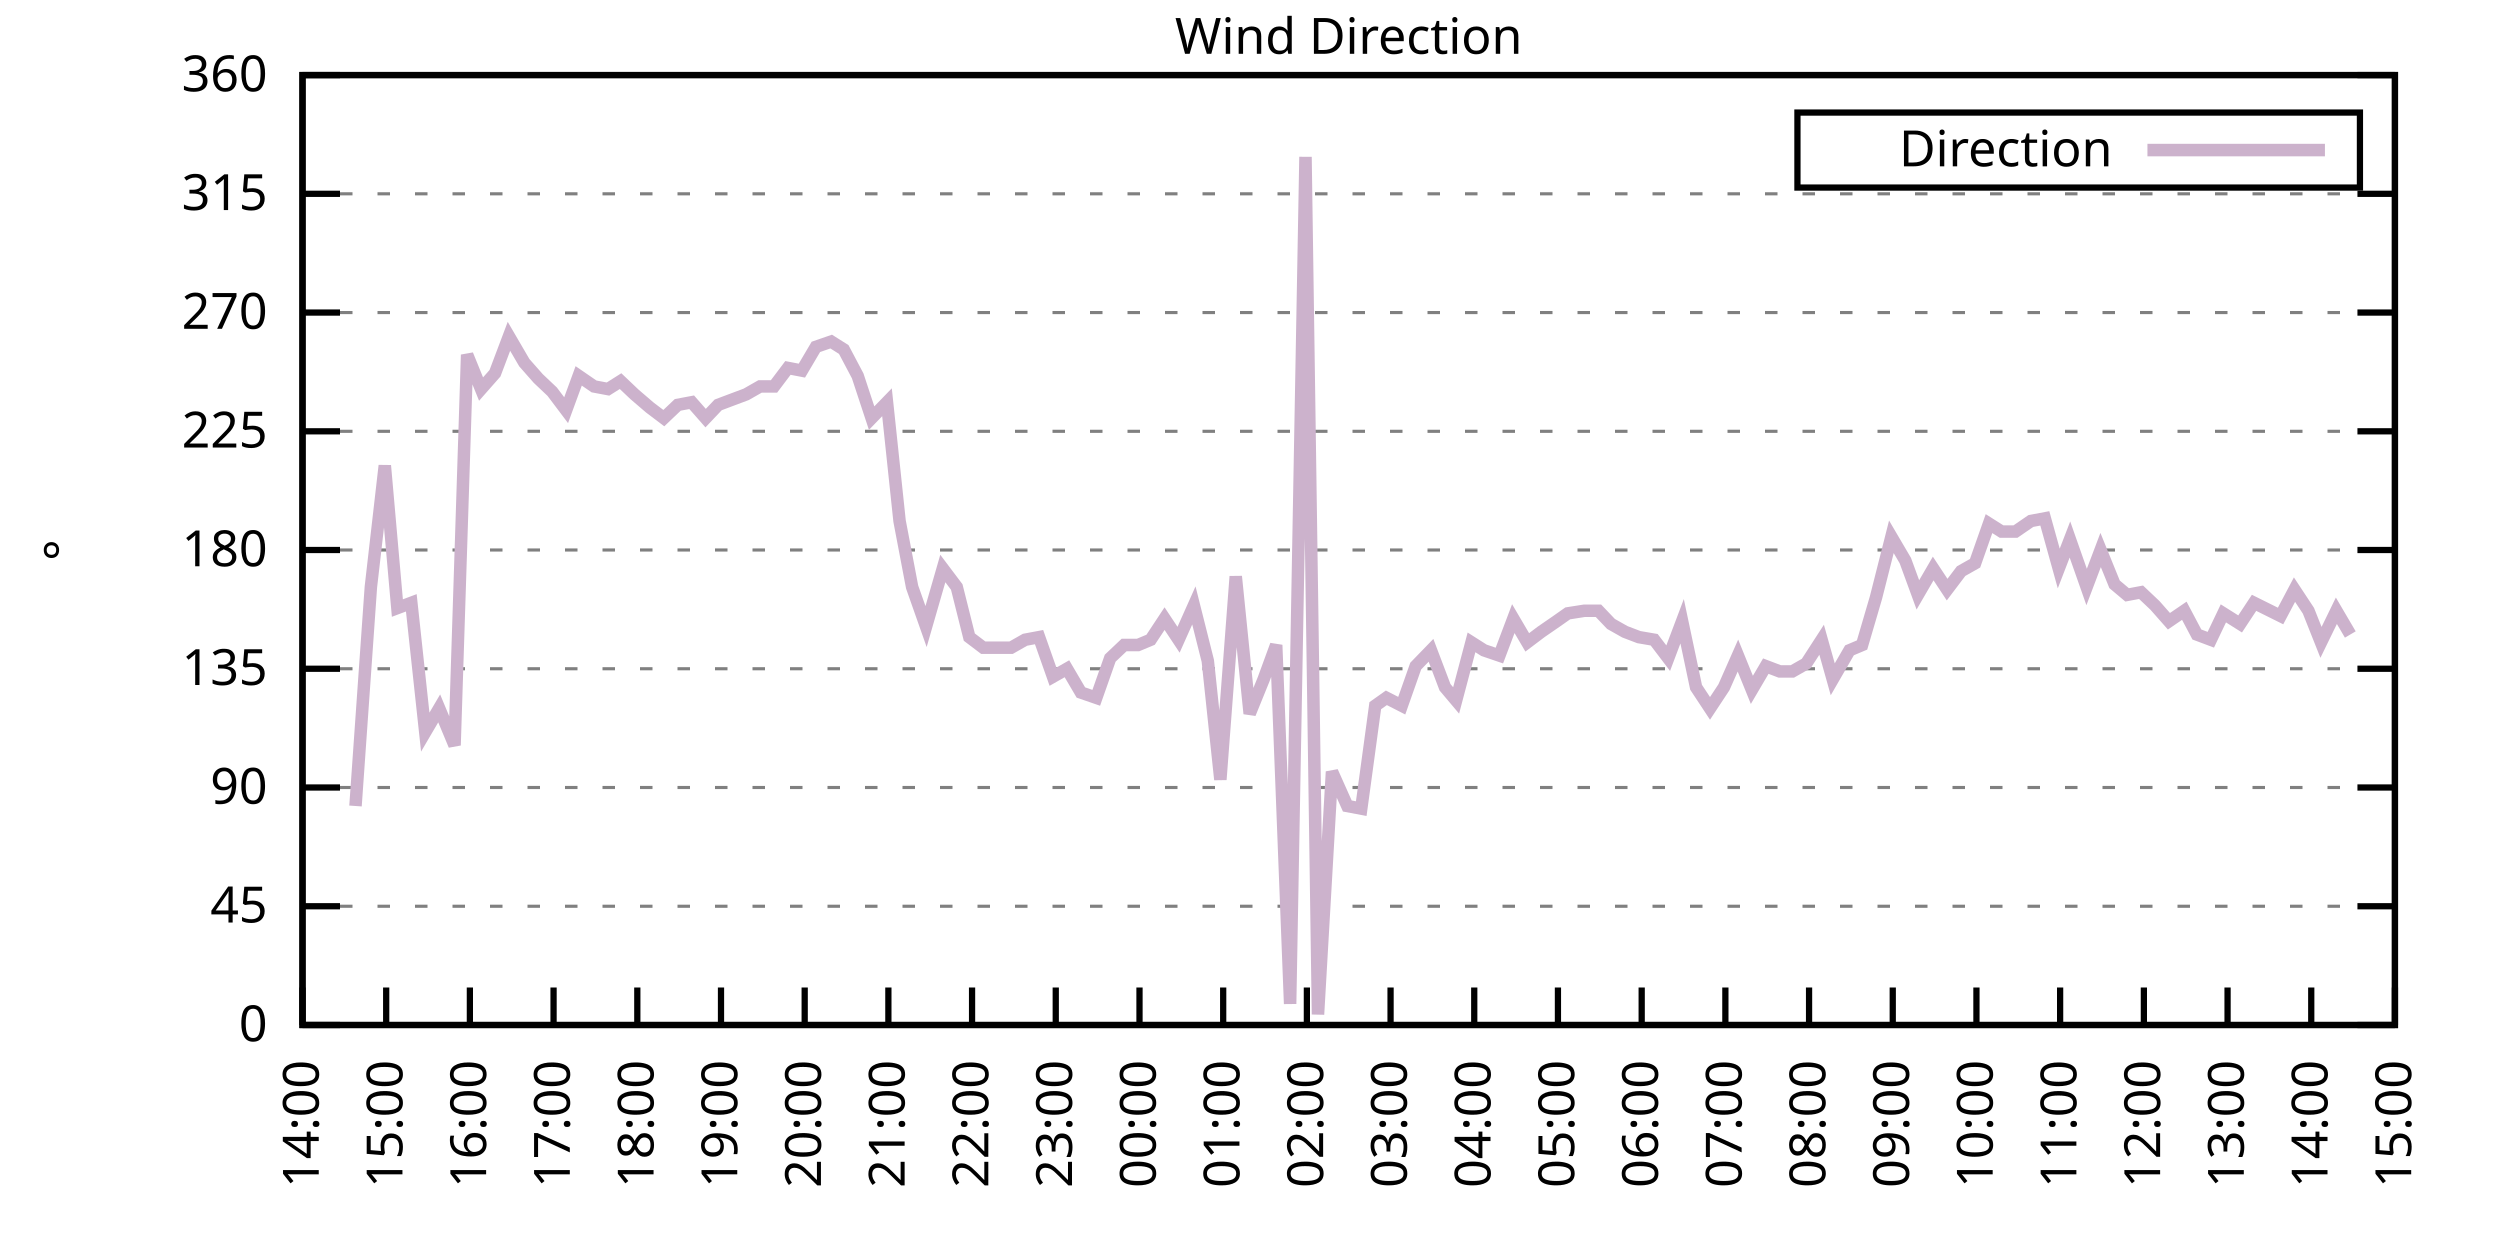
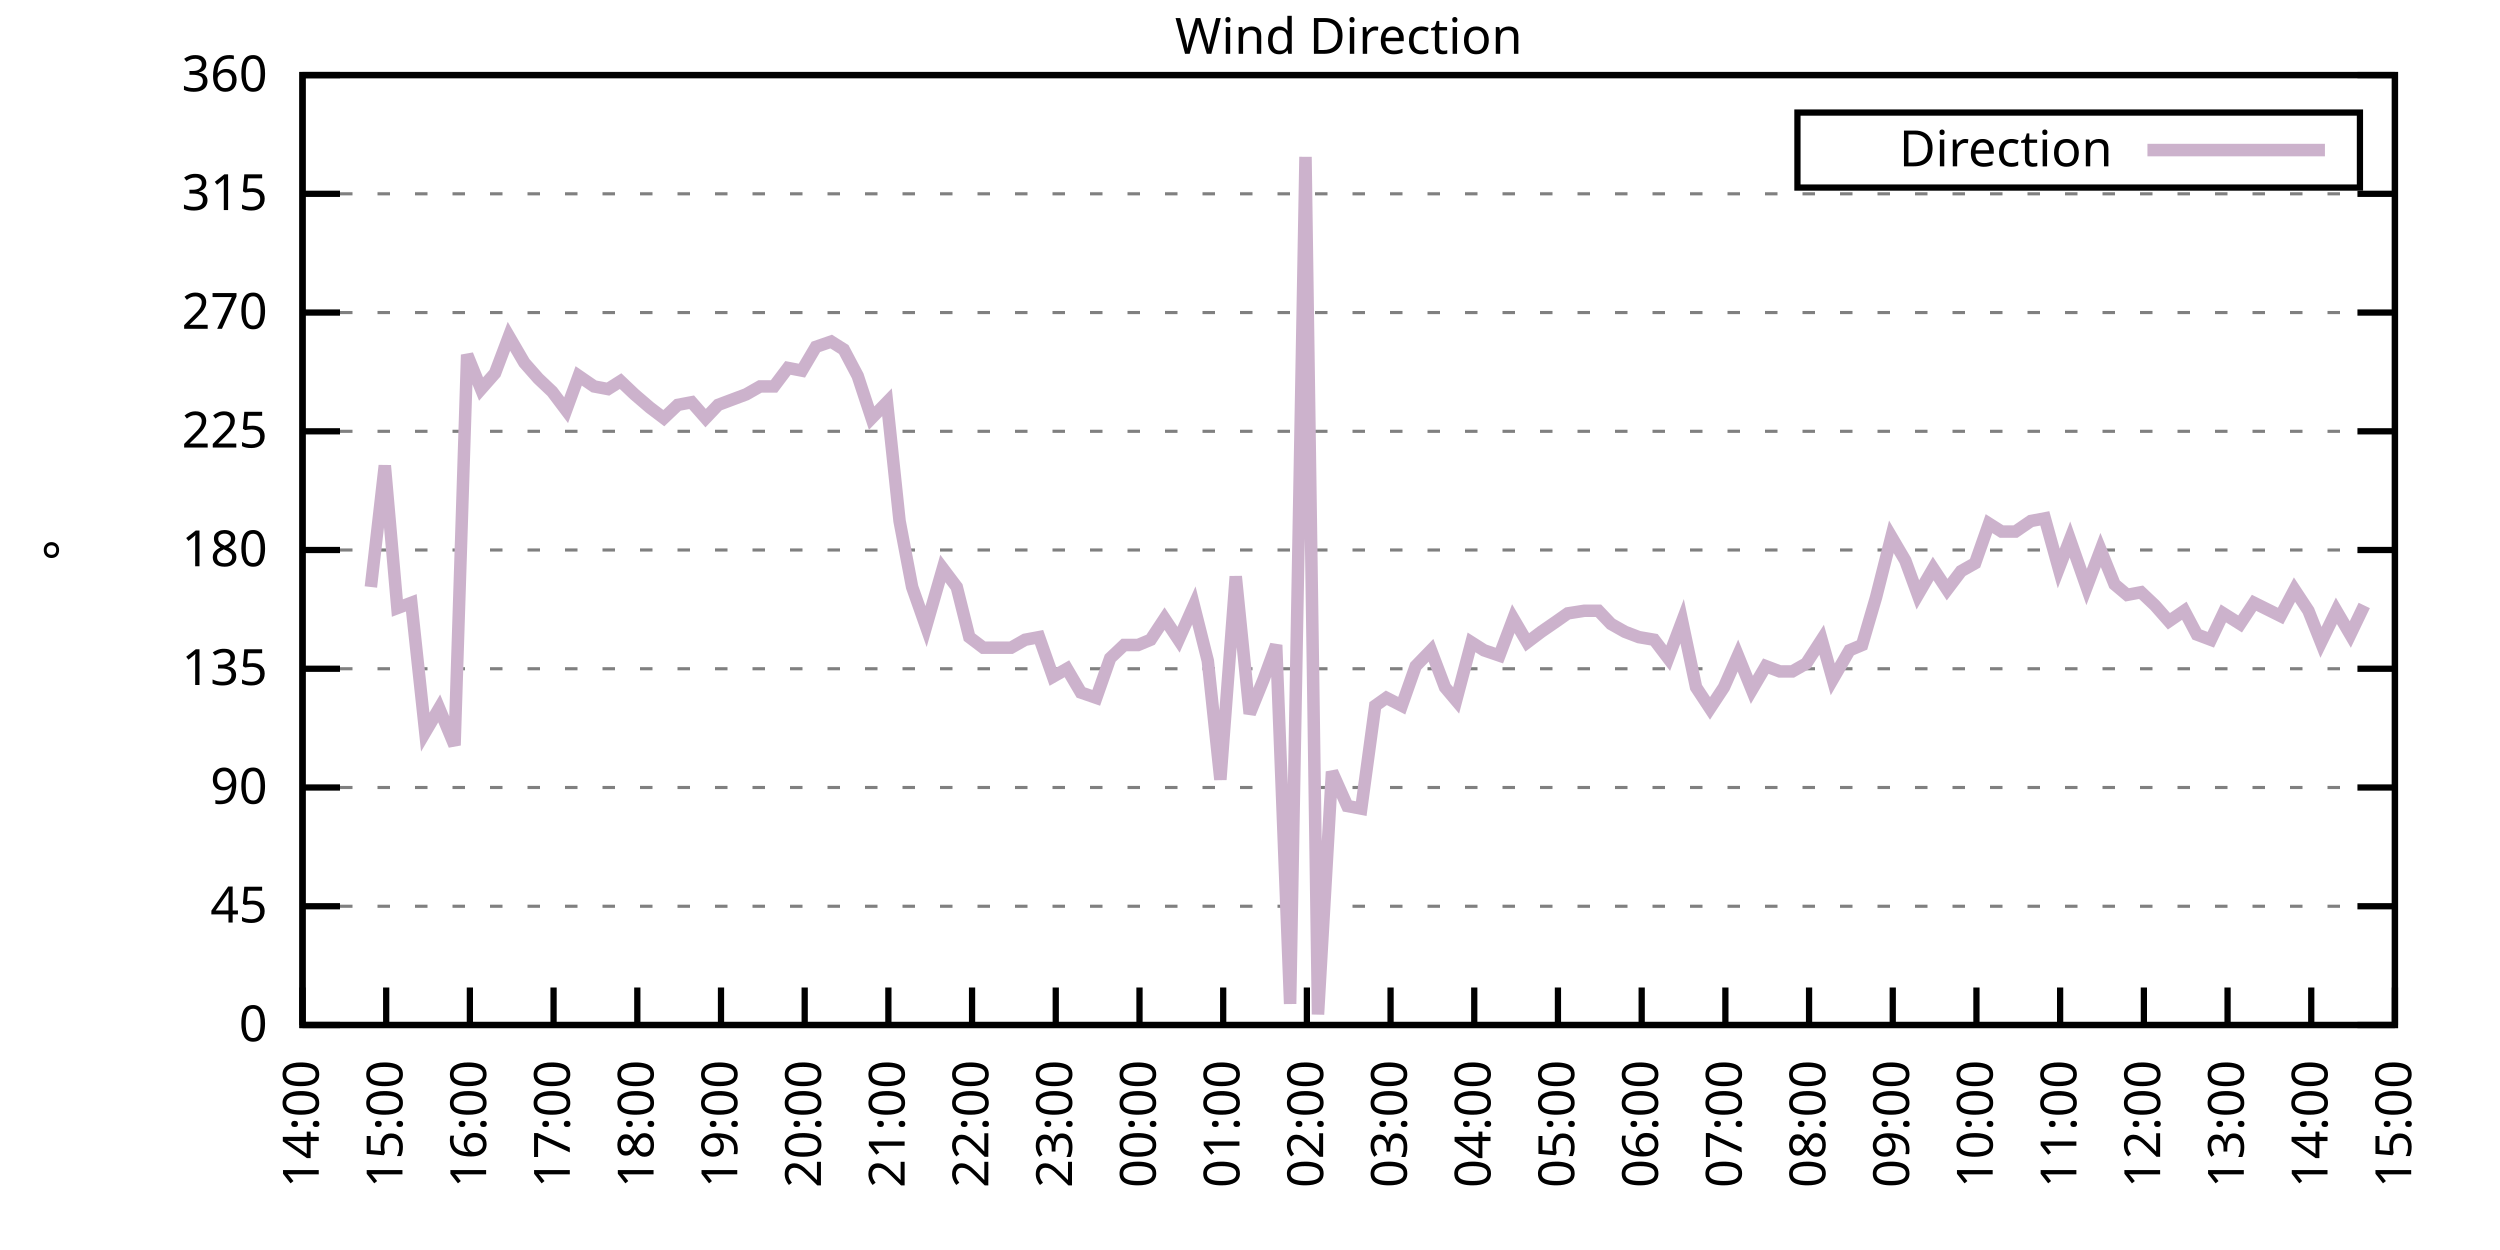
<svg xmlns="http://www.w3.org/2000/svg" xmlns:xlink="http://www.w3.org/1999/xlink" width="400" height="200" viewBox="0 0 400 200">
  <g id="gnuplot_canvas">
    <rect x="0" y="0" width="400" height="200" fill="none" />
    <defs>
      <circle id="gpDot" r="0.5" stroke-width="0.5" stroke="currentColor" />
      <path id="gpPt0" stroke-width="0.333" stroke="currentColor" d="M-1,0 h2 M0,-1 v2" />
      <path id="gpPt1" stroke-width="0.333" stroke="currentColor" d="M-1,-1 L1,1 M1,-1 L-1,1" />
      <path id="gpPt2" stroke-width="0.333" stroke="currentColor" d="M-1,0 L1,0 M0,-1 L0,1 M-1,-1 L1,1 M-1,1 L1,-1" />
      <rect id="gpPt3" stroke-width="0.333" stroke="currentColor" x="-1" y="-1" width="2" height="2" />
      <rect id="gpPt4" stroke-width="0.333" stroke="currentColor" fill="currentColor" x="-1" y="-1" width="2" height="2" />
      <circle id="gpPt5" stroke-width="0.333" stroke="currentColor" cx="0" cy="0" r="1" />
      <use xlink:href="#gpPt5" id="gpPt6" fill="currentColor" stroke="none" />
      <path id="gpPt7" stroke-width="0.333" stroke="currentColor" d="M0,-1.33 L-1.33,0.67 L1.33,0.67 z" />
      <use xlink:href="#gpPt7" id="gpPt8" fill="currentColor" stroke="none" />
      <use xlink:href="#gpPt7" id="gpPt9" stroke="currentColor" transform="rotate(180)" />
      <use xlink:href="#gpPt9" id="gpPt10" fill="currentColor" stroke="none" />
      <use xlink:href="#gpPt3" id="gpPt11" stroke="currentColor" transform="rotate(45)" />
      <use xlink:href="#gpPt11" id="gpPt12" fill="currentColor" stroke="none" />
      <path id="gpPt13" stroke-width="0.333" stroke="currentColor" d="M0,1.330 L1.265,0.411 L0.782,-1.067 L-0.782,-1.076 L-1.265,0.411 z" />
      <use xlink:href="#gpPt13" id="gpPt14" fill="currentColor" stroke="none" />
      <filter id="textbox" filterUnits="objectBoundingBox" x="0" y="0" height="1" width="1">
        <feFlood flood-color="white" flood-opacity="1" result="bgnd" />
        <feComposite in="SourceGraphic" in2="bgnd" operator="atop" />
      </filter>
      <filter id="greybox" filterUnits="objectBoundingBox" x="0" y="0" height="1" width="1">
        <feFlood flood-color="lightgrey" flood-opacity="1" result="grey" />
        <feComposite in="SourceGraphic" in2="grey" operator="atop" />
      </filter>
    </defs>
    <g fill="none" color="white" stroke="currentColor" stroke-width="1.00" stroke-linecap="butt" stroke-linejoin="miter">
</g>
    <g fill="none" color="black" stroke="currentColor" stroke-width="1.00" stroke-linecap="butt" stroke-linejoin="miter">
      <g stroke="none" shape-rendering="crispEdges">
        <polygon fill="rgb(255, 255, 255)" points="48.40,164.00 383.18,164.00 383.18,12.02 48.40,12.02 " />
      </g>
    </g>
    <g fill="none" color="black" stroke="currentColor" stroke-width="1.00" stroke-linecap="butt" stroke-linejoin="miter">
</g>
    <g fill="none" color="black" stroke="black" stroke-width="0.50" stroke-linecap="butt" stroke-linejoin="miter">
</g>
    <g fill="none" color="gray" stroke="currentColor" stroke-width="0.50" stroke-linecap="butt" stroke-linejoin="miter">
      <path stroke="gray" stroke-dasharray="2,4" class="gridline" d="M48.40,164.00 L383.19,164.00  " />
    </g>
    <g fill="none" color="gray" stroke="gray" stroke-width="1.00" stroke-linecap="butt" stroke-linejoin="miter">
</g>
    <g fill="none" color="black" stroke="currentColor" stroke-width="1.00" stroke-linecap="butt" stroke-linejoin="miter">
      <path stroke="black" d="M48.40,164.00 L54.40,164.00 M383.19,164.00 L377.19,164.00  " />
      <g transform="translate(42.80,166.60)" stroke="none" fill="black" font-family="Sans" font-size="8.00" text-anchor="end">
        <text>
          <tspan font-family="Sans"> 0</tspan>
        </text>
      </g>
    </g>
    <g fill="none" color="black" stroke="currentColor" stroke-width="1.00" stroke-linecap="butt" stroke-linejoin="miter">
</g>
    <g fill="none" color="black" stroke="black" stroke-width="0.50" stroke-linecap="butt" stroke-linejoin="miter">
</g>
    <g fill="none" color="gray" stroke="currentColor" stroke-width="0.50" stroke-linecap="butt" stroke-linejoin="miter">
      <path stroke="gray" stroke-dasharray="2,4" class="gridline" d="M48.40,145.00 L383.19,145.00  " />
    </g>
    <g fill="none" color="gray" stroke="gray" stroke-width="1.00" stroke-linecap="butt" stroke-linejoin="miter">
</g>
    <g fill="none" color="black" stroke="currentColor" stroke-width="1.00" stroke-linecap="butt" stroke-linejoin="miter">
      <path stroke="black" d="M48.40,145.00 L54.40,145.00 M383.19,145.00 L377.19,145.00  " />
      <g transform="translate(42.80,147.60)" stroke="none" fill="black" font-family="Sans" font-size="8.00" text-anchor="end">
        <text>
          <tspan font-family="Sans"> 45</tspan>
        </text>
      </g>
    </g>
    <g fill="none" color="black" stroke="currentColor" stroke-width="1.00" stroke-linecap="butt" stroke-linejoin="miter">
</g>
    <g fill="none" color="black" stroke="black" stroke-width="0.50" stroke-linecap="butt" stroke-linejoin="miter">
</g>
    <g fill="none" color="gray" stroke="currentColor" stroke-width="0.50" stroke-linecap="butt" stroke-linejoin="miter">
      <path stroke="gray" stroke-dasharray="2,4" class="gridline" d="M48.40,126.00 L383.19,126.00  " />
    </g>
    <g fill="none" color="gray" stroke="gray" stroke-width="1.00" stroke-linecap="butt" stroke-linejoin="miter">
</g>
    <g fill="none" color="black" stroke="currentColor" stroke-width="1.00" stroke-linecap="butt" stroke-linejoin="miter">
      <path stroke="black" d="M48.40,126.00 L54.40,126.00 M383.19,126.00 L377.19,126.00  " />
      <g transform="translate(42.80,128.60)" stroke="none" fill="black" font-family="Sans" font-size="8.00" text-anchor="end">
        <text>
          <tspan font-family="Sans"> 90</tspan>
        </text>
      </g>
    </g>
    <g fill="none" color="black" stroke="currentColor" stroke-width="1.00" stroke-linecap="butt" stroke-linejoin="miter">
</g>
    <g fill="none" color="black" stroke="black" stroke-width="0.50" stroke-linecap="butt" stroke-linejoin="miter">
</g>
    <g fill="none" color="gray" stroke="currentColor" stroke-width="0.50" stroke-linecap="butt" stroke-linejoin="miter">
      <path stroke="gray" stroke-dasharray="2,4" class="gridline" d="M48.40,107.00 L383.19,107.00  " />
    </g>
    <g fill="none" color="gray" stroke="gray" stroke-width="1.00" stroke-linecap="butt" stroke-linejoin="miter">
</g>
    <g fill="none" color="black" stroke="currentColor" stroke-width="1.00" stroke-linecap="butt" stroke-linejoin="miter">
      <path stroke="black" d="M48.40,107.00 L54.40,107.00 M383.19,107.00 L377.19,107.00  " />
      <g transform="translate(42.80,109.60)" stroke="none" fill="black" font-family="Sans" font-size="8.00" text-anchor="end">
        <text>
          <tspan font-family="Sans"> 135</tspan>
        </text>
      </g>
    </g>
    <g fill="none" color="black" stroke="currentColor" stroke-width="1.00" stroke-linecap="butt" stroke-linejoin="miter">
</g>
    <g fill="none" color="black" stroke="black" stroke-width="0.50" stroke-linecap="butt" stroke-linejoin="miter">
</g>
    <g fill="none" color="gray" stroke="currentColor" stroke-width="0.50" stroke-linecap="butt" stroke-linejoin="miter">
      <path stroke="gray" stroke-dasharray="2,4" class="gridline" d="M48.40,88.00 L383.19,88.00  " />
    </g>
    <g fill="none" color="gray" stroke="gray" stroke-width="1.00" stroke-linecap="butt" stroke-linejoin="miter">
</g>
    <g fill="none" color="black" stroke="currentColor" stroke-width="1.00" stroke-linecap="butt" stroke-linejoin="miter">
      <path stroke="black" d="M48.40,88.00 L54.40,88.00 M383.19,88.00 L377.19,88.00  " />
      <g transform="translate(42.80,90.60)" stroke="none" fill="black" font-family="Sans" font-size="8.00" text-anchor="end">
        <text>
          <tspan font-family="Sans"> 180</tspan>
        </text>
      </g>
    </g>
    <g fill="none" color="black" stroke="currentColor" stroke-width="1.00" stroke-linecap="butt" stroke-linejoin="miter">
</g>
    <g fill="none" color="black" stroke="black" stroke-width="0.50" stroke-linecap="butt" stroke-linejoin="miter">
</g>
    <g fill="none" color="gray" stroke="currentColor" stroke-width="0.50" stroke-linecap="butt" stroke-linejoin="miter">
      <path stroke="gray" stroke-dasharray="2,4" class="gridline" d="M48.40,69.01 L383.19,69.01  " />
    </g>
    <g fill="none" color="gray" stroke="gray" stroke-width="1.00" stroke-linecap="butt" stroke-linejoin="miter">
</g>
    <g fill="none" color="black" stroke="currentColor" stroke-width="1.00" stroke-linecap="butt" stroke-linejoin="miter">
      <path stroke="black" d="M48.40,69.01 L54.40,69.01 M383.19,69.01 L377.19,69.01  " />
      <g transform="translate(42.80,71.61)" stroke="none" fill="black" font-family="Sans" font-size="8.00" text-anchor="end">
        <text>
          <tspan font-family="Sans"> 225</tspan>
        </text>
      </g>
    </g>
    <g fill="none" color="black" stroke="currentColor" stroke-width="1.00" stroke-linecap="butt" stroke-linejoin="miter">
</g>
    <g fill="none" color="black" stroke="black" stroke-width="0.50" stroke-linecap="butt" stroke-linejoin="miter">
</g>
    <g fill="none" color="gray" stroke="currentColor" stroke-width="0.50" stroke-linecap="butt" stroke-linejoin="miter">
      <path stroke="gray" stroke-dasharray="2,4" class="gridline" d="M48.40,50.01 L383.19,50.01  " />
    </g>
    <g fill="none" color="gray" stroke="gray" stroke-width="1.00" stroke-linecap="butt" stroke-linejoin="miter">
</g>
    <g fill="none" color="black" stroke="currentColor" stroke-width="1.00" stroke-linecap="butt" stroke-linejoin="miter">
      <path stroke="black" d="M48.40,50.01 L54.40,50.01 M383.19,50.01 L377.19,50.01  " />
      <g transform="translate(42.80,52.61)" stroke="none" fill="black" font-family="Sans" font-size="8.00" text-anchor="end">
        <text>
          <tspan font-family="Sans"> 270</tspan>
        </text>
      </g>
    </g>
    <g fill="none" color="black" stroke="currentColor" stroke-width="1.00" stroke-linecap="butt" stroke-linejoin="miter">
</g>
    <g fill="none" color="black" stroke="black" stroke-width="0.50" stroke-linecap="butt" stroke-linejoin="miter">
</g>
    <g fill="none" color="gray" stroke="currentColor" stroke-width="0.50" stroke-linecap="butt" stroke-linejoin="miter">
      <path stroke="gray" stroke-dasharray="2,4" class="gridline" d="M48.40,31.01 L383.19,31.01  " />
    </g>
    <g fill="none" color="gray" stroke="gray" stroke-width="1.00" stroke-linecap="butt" stroke-linejoin="miter">
</g>
    <g fill="none" color="black" stroke="currentColor" stroke-width="1.00" stroke-linecap="butt" stroke-linejoin="miter">
      <path stroke="black" d="M48.40,31.01 L54.40,31.01 M383.19,31.01 L377.19,31.01  " />
      <g transform="translate(42.80,33.61)" stroke="none" fill="black" font-family="Sans" font-size="8.00" text-anchor="end">
        <text>
          <tspan font-family="Sans"> 315</tspan>
        </text>
      </g>
    </g>
    <g fill="none" color="black" stroke="currentColor" stroke-width="1.00" stroke-linecap="butt" stroke-linejoin="miter">
</g>
    <g fill="none" color="black" stroke="black" stroke-width="0.50" stroke-linecap="butt" stroke-linejoin="miter">
</g>
    <g fill="none" color="gray" stroke="currentColor" stroke-width="0.50" stroke-linecap="butt" stroke-linejoin="miter">
      <path stroke="gray" stroke-dasharray="2,4" class="gridline" d="M48.40,12.01 L383.19,12.01  " />
    </g>
    <g fill="none" color="gray" stroke="gray" stroke-width="1.00" stroke-linecap="butt" stroke-linejoin="miter">
</g>
    <g fill="none" color="black" stroke="currentColor" stroke-width="1.00" stroke-linecap="butt" stroke-linejoin="miter">
      <path stroke="black" d="M48.40,12.01 L54.40,12.01 M383.19,12.01 L377.19,12.01  " />
      <g transform="translate(42.80,14.61)" stroke="none" fill="black" font-family="Sans" font-size="8.00" text-anchor="end">
        <text>
          <tspan font-family="Sans"> 360</tspan>
        </text>
      </g>
    </g>
    <g fill="none" color="black" stroke="currentColor" stroke-width="1.00" stroke-linecap="butt" stroke-linejoin="miter">
      <path stroke="black" d="M48.40,164.00 L48.40,158.00  " />
      <g transform="translate(51.00,169.60) rotate(270.00)" stroke="none" fill="black" font-family="Sans" font-size="8.00" text-anchor="end">
        <text>
          <tspan font-family="Sans">14:00</tspan>
        </text>
      </g>
    </g>
    <g fill="none" color="black" stroke="currentColor" stroke-width="1.00" stroke-linecap="butt" stroke-linejoin="miter">
      <path stroke="black" d="M61.79,164.00 L61.79,158.00  " />
      <g transform="translate(64.39,169.60) rotate(270.00)" stroke="none" fill="black" font-family="Sans" font-size="8.00" text-anchor="end">
        <text>
          <tspan font-family="Sans">15:00</tspan>
        </text>
      </g>
    </g>
    <g fill="none" color="black" stroke="currentColor" stroke-width="1.00" stroke-linecap="butt" stroke-linejoin="miter">
      <path stroke="black" d="M75.18,164.00 L75.18,158.00  " />
      <g transform="translate(77.78,169.60) rotate(270.00)" stroke="none" fill="black" font-family="Sans" font-size="8.00" text-anchor="end">
        <text>
          <tspan font-family="Sans">16:00</tspan>
        </text>
      </g>
    </g>
    <g fill="none" color="black" stroke="currentColor" stroke-width="1.00" stroke-linecap="butt" stroke-linejoin="miter">
      <path stroke="black" d="M88.57,164.00 L88.57,158.00  " />
      <g transform="translate(91.17,169.60) rotate(270.00)" stroke="none" fill="black" font-family="Sans" font-size="8.00" text-anchor="end">
        <text>
          <tspan font-family="Sans">17:00</tspan>
        </text>
      </g>
    </g>
    <g fill="none" color="black" stroke="currentColor" stroke-width="1.00" stroke-linecap="butt" stroke-linejoin="miter">
      <path stroke="black" d="M101.97,164.00 L101.97,158.00  " />
      <g transform="translate(104.57,169.60) rotate(270.00)" stroke="none" fill="black" font-family="Sans" font-size="8.00" text-anchor="end">
        <text>
          <tspan font-family="Sans">18:00</tspan>
        </text>
      </g>
    </g>
    <g fill="none" color="black" stroke="currentColor" stroke-width="1.00" stroke-linecap="butt" stroke-linejoin="miter">
      <path stroke="black" d="M115.36,164.00 L115.36,158.00  " />
      <g transform="translate(117.96,169.60) rotate(270.00)" stroke="none" fill="black" font-family="Sans" font-size="8.00" text-anchor="end">
        <text>
          <tspan font-family="Sans">19:00</tspan>
        </text>
      </g>
    </g>
    <g fill="none" color="black" stroke="currentColor" stroke-width="1.00" stroke-linecap="butt" stroke-linejoin="miter">
      <path stroke="black" d="M128.75,164.00 L128.75,158.00  " />
      <g transform="translate(131.35,169.60) rotate(270.00)" stroke="none" fill="black" font-family="Sans" font-size="8.00" text-anchor="end">
        <text>
          <tspan font-family="Sans">20:00</tspan>
        </text>
      </g>
    </g>
    <g fill="none" color="black" stroke="currentColor" stroke-width="1.00" stroke-linecap="butt" stroke-linejoin="miter">
      <path stroke="black" d="M142.14,164.00 L142.14,158.00  " />
      <g transform="translate(144.74,169.60) rotate(270.00)" stroke="none" fill="black" font-family="Sans" font-size="8.00" text-anchor="end">
        <text>
          <tspan font-family="Sans">21:00</tspan>
        </text>
      </g>
    </g>
    <g fill="none" color="black" stroke="currentColor" stroke-width="1.00" stroke-linecap="butt" stroke-linejoin="miter">
      <path stroke="black" d="M155.53,164.00 L155.53,158.00  " />
      <g transform="translate(158.13,169.60) rotate(270.00)" stroke="none" fill="black" font-family="Sans" font-size="8.00" text-anchor="end">
        <text>
          <tspan font-family="Sans">22:00</tspan>
        </text>
      </g>
    </g>
    <g fill="none" color="black" stroke="currentColor" stroke-width="1.00" stroke-linecap="butt" stroke-linejoin="miter">
      <path stroke="black" d="M168.92,164.00 L168.92,158.00  " />
      <g transform="translate(171.52,169.60) rotate(270.00)" stroke="none" fill="black" font-family="Sans" font-size="8.00" text-anchor="end">
        <text>
          <tspan font-family="Sans">23:00</tspan>
        </text>
      </g>
    </g>
    <g fill="none" color="black" stroke="currentColor" stroke-width="1.00" stroke-linecap="butt" stroke-linejoin="miter">
      <path stroke="black" d="M182.32,164.00 L182.32,158.00  " />
      <g transform="translate(184.92,169.60) rotate(270.00)" stroke="none" fill="black" font-family="Sans" font-size="8.00" text-anchor="end">
        <text>
          <tspan font-family="Sans">00:00</tspan>
        </text>
      </g>
    </g>
    <g fill="none" color="black" stroke="currentColor" stroke-width="1.00" stroke-linecap="butt" stroke-linejoin="miter">
      <path stroke="black" d="M195.71,164.00 L195.71,158.00  " />
      <g transform="translate(198.31,169.60) rotate(270.00)" stroke="none" fill="black" font-family="Sans" font-size="8.00" text-anchor="end">
        <text>
          <tspan font-family="Sans">01:00</tspan>
        </text>
      </g>
    </g>
    <g fill="none" color="black" stroke="currentColor" stroke-width="1.00" stroke-linecap="butt" stroke-linejoin="miter">
      <path stroke="black" d="M209.10,164.00 L209.10,158.00  " />
      <g transform="translate(211.70,169.60) rotate(270.00)" stroke="none" fill="black" font-family="Sans" font-size="8.00" text-anchor="end">
        <text>
          <tspan font-family="Sans">02:00</tspan>
        </text>
      </g>
    </g>
    <g fill="none" color="black" stroke="currentColor" stroke-width="1.00" stroke-linecap="butt" stroke-linejoin="miter">
      <path stroke="black" d="M222.49,164.00 L222.49,158.00  " />
      <g transform="translate(225.09,169.60) rotate(270.00)" stroke="none" fill="black" font-family="Sans" font-size="8.00" text-anchor="end">
        <text>
          <tspan font-family="Sans">03:00</tspan>
        </text>
      </g>
    </g>
    <g fill="none" color="black" stroke="currentColor" stroke-width="1.00" stroke-linecap="butt" stroke-linejoin="miter">
      <path stroke="black" d="M235.88,164.00 L235.88,158.00  " />
      <g transform="translate(238.48,169.60) rotate(270.00)" stroke="none" fill="black" font-family="Sans" font-size="8.00" text-anchor="end">
        <text>
          <tspan font-family="Sans">04:00</tspan>
        </text>
      </g>
    </g>
    <g fill="none" color="black" stroke="currentColor" stroke-width="1.00" stroke-linecap="butt" stroke-linejoin="miter">
      <path stroke="black" d="M249.27,164.00 L249.27,158.00  " />
      <g transform="translate(251.87,169.60) rotate(270.00)" stroke="none" fill="black" font-family="Sans" font-size="8.00" text-anchor="end">
        <text>
          <tspan font-family="Sans">05:00</tspan>
        </text>
      </g>
    </g>
    <g fill="none" color="black" stroke="currentColor" stroke-width="1.00" stroke-linecap="butt" stroke-linejoin="miter">
      <path stroke="black" d="M262.67,164.00 L262.67,158.00  " />
      <g transform="translate(265.27,169.60) rotate(270.00)" stroke="none" fill="black" font-family="Sans" font-size="8.00" text-anchor="end">
        <text>
          <tspan font-family="Sans">06:00</tspan>
        </text>
      </g>
    </g>
    <g fill="none" color="black" stroke="currentColor" stroke-width="1.00" stroke-linecap="butt" stroke-linejoin="miter">
      <path stroke="black" d="M276.06,164.00 L276.06,158.00  " />
      <g transform="translate(278.66,169.60) rotate(270.00)" stroke="none" fill="black" font-family="Sans" font-size="8.00" text-anchor="end">
        <text>
          <tspan font-family="Sans">07:00</tspan>
        </text>
      </g>
    </g>
    <g fill="none" color="black" stroke="currentColor" stroke-width="1.00" stroke-linecap="butt" stroke-linejoin="miter">
      <path stroke="black" d="M289.45,164.00 L289.45,158.00  " />
      <g transform="translate(292.05,169.60) rotate(270.00)" stroke="none" fill="black" font-family="Sans" font-size="8.00" text-anchor="end">
        <text>
          <tspan font-family="Sans">08:00</tspan>
        </text>
      </g>
    </g>
    <g fill="none" color="black" stroke="currentColor" stroke-width="1.00" stroke-linecap="butt" stroke-linejoin="miter">
      <path stroke="black" d="M302.84,164.00 L302.84,158.00  " />
      <g transform="translate(305.44,169.60) rotate(270.00)" stroke="none" fill="black" font-family="Sans" font-size="8.00" text-anchor="end">
        <text>
          <tspan font-family="Sans">09:00</tspan>
        </text>
      </g>
    </g>
    <g fill="none" color="black" stroke="currentColor" stroke-width="1.00" stroke-linecap="butt" stroke-linejoin="miter">
      <path stroke="black" d="M316.23,164.00 L316.23,158.00  " />
      <g transform="translate(318.83,169.60) rotate(270.00)" stroke="none" fill="black" font-family="Sans" font-size="8.00" text-anchor="end">
        <text>
          <tspan font-family="Sans">10:00</tspan>
        </text>
      </g>
    </g>
    <g fill="none" color="black" stroke="currentColor" stroke-width="1.00" stroke-linecap="butt" stroke-linejoin="miter">
      <path stroke="black" d="M329.62,164.00 L329.62,158.00  " />
      <g transform="translate(332.22,169.60) rotate(270.00)" stroke="none" fill="black" font-family="Sans" font-size="8.00" text-anchor="end">
        <text>
          <tspan font-family="Sans">11:00</tspan>
        </text>
      </g>
    </g>
    <g fill="none" color="black" stroke="currentColor" stroke-width="1.00" stroke-linecap="butt" stroke-linejoin="miter">
      <path stroke="black" d="M343.02,164.00 L343.02,158.00  " />
      <g transform="translate(345.62,169.60) rotate(270.00)" stroke="none" fill="black" font-family="Sans" font-size="8.00" text-anchor="end">
        <text>
          <tspan font-family="Sans">12:00</tspan>
        </text>
      </g>
    </g>
    <g fill="none" color="black" stroke="currentColor" stroke-width="1.00" stroke-linecap="butt" stroke-linejoin="miter">
      <path stroke="black" d="M356.41,164.00 L356.41,158.00  " />
      <g transform="translate(359.01,169.60) rotate(270.00)" stroke="none" fill="black" font-family="Sans" font-size="8.00" text-anchor="end">
        <text>
          <tspan font-family="Sans">13:00</tspan>
        </text>
      </g>
    </g>
    <g fill="none" color="black" stroke="currentColor" stroke-width="1.00" stroke-linecap="butt" stroke-linejoin="miter">
      <path stroke="black" d="M369.80,164.00 L369.80,158.00  " />
      <g transform="translate(372.40,169.60) rotate(270.00)" stroke="none" fill="black" font-family="Sans" font-size="8.00" text-anchor="end">
        <text>
          <tspan font-family="Sans">14:00</tspan>
        </text>
      </g>
    </g>
    <g fill="none" color="black" stroke="currentColor" stroke-width="1.00" stroke-linecap="butt" stroke-linejoin="miter">
      <path stroke="black" d="M383.19,164.00 L383.19,158.00  " />
      <g transform="translate(385.79,169.60) rotate(270.00)" stroke="none" fill="black" font-family="Sans" font-size="8.00" text-anchor="end">
        <text>
          <tspan font-family="Sans">15:00</tspan>
        </text>
      </g>
    </g>
    <g fill="none" color="black" stroke="currentColor" stroke-width="1.00" stroke-linecap="butt" stroke-linejoin="miter">
</g>
    <g fill="none" color="black" stroke="currentColor" stroke-width="1.00" stroke-linecap="butt" stroke-linejoin="miter">
      <path stroke="black" d="M48.40,12.01 L48.40,164.00 L383.19,164.00 L383.19,12.01 L48.40,12.01 Z  " />
    </g>
    <g fill="none" color="black" stroke="currentColor" stroke-width="1.00" stroke-linecap="butt" stroke-linejoin="miter">
</g>
    <g fill="none" color="black" stroke="currentColor" stroke-width="1.00" stroke-linecap="butt" stroke-linejoin="miter">
      <path stroke="black" d="M287.59,30.01 L287.59,18.01 L377.59,18.01 L377.59,30.01 L287.59,30.01 Z  " />
    </g>
    <g id="Wind_direction_plot_1">
      <g fill="none" color="white" stroke="black" stroke-width="2.00" stroke-linecap="butt" stroke-linejoin="miter">
</g>
      <g fill="none" color="black" stroke="currentColor" stroke-width="2.00" stroke-linecap="butt" stroke-linejoin="miter">
        <g transform="translate(337.99,26.61)" stroke="none" fill="black" font-family="Sans" font-size="8.00" text-anchor="end">
          <text>
            <tspan font-family="Sans">Direction</tspan>
          </text>
        </g>
      </g>
      <g fill="none" color="black" stroke="currentColor" stroke-width="2.00" stroke-linecap="butt" stroke-linejoin="miter">
-         <path stroke="rgb(204, 178, 204)" d="M343.59,24.01 L371.99,24.01 M56.88,128.96 L59.34,93.92 L61.57,74.49 L63.58,97.29 L65.81,96.45 L68.04,117.14   L70.27,113.34 L72.73,119.25 L74.74,56.76 L76.97,62.25 L79.20,59.72 L81.43,53.81 L83.89,58.03 L86.12,60.56   L88.35,62.67 L90.58,65.63 L92.59,60.14 L95.05,61.83 L97.28,62.25 L99.29,60.98 L101.52,63.10 L103.98,65.21   L106.21,66.90 L108.44,64.78 L110.67,64.36 L112.90,66.90 L114.91,64.78 L117.14,63.94 L119.38,63.10 L121.61,61.83   L123.84,61.83 L126.07,58.87 L128.30,59.30 L130.54,55.50 L132.99,54.65 L135.00,55.92 L137.23,60.14 L139.46,66.90   L141.92,64.36 L143.93,83.36 L145.94,93.92 L148.17,100.25 L150.85,90.96 L153.08,93.92 L155.09,101.94 L157.32,103.63   L159.55,103.63 L161.78,103.63 L164.01,102.36 L166.25,101.94 L168.48,108.27 L170.71,107.00 L172.94,110.80 L175.40,111.65   L177.63,105.31 L179.86,103.20 L182.09,103.20 L184.10,102.36 L186.33,98.98 L188.57,102.36 L191.02,96.87 L193.25,105.74   L195.26,124.74 L197.72,92.23 L199.95,114.18 L202.18,108.69 L204.19,103.20 L206.42,160.62 L208.88,25.10 L210.88,162.31   L213.12,123.47 L215.57,128.96 L217.80,129.38 L220.04,112.91 L221.82,111.65 L224.28,112.91 L226.51,106.58 L228.96,104.05   L231.20,109.96 L232.98,112.07 L235.44,102.78 L237.44,104.05 L239.90,104.89 L242.13,98.98 L244.36,102.78 L246.60,101.09   L249.05,99.40 L250.84,98.14 L253.51,97.72 L255.75,97.72 L257.76,99.83 L259.99,101.09 L262.22,101.94 L264.67,102.36   L266.91,105.31 L269.14,99.40 L271.37,109.96 L273.60,113.34 L275.83,109.96 L278.07,104.89 L280.30,110.38 L282.53,106.58   L284.76,107.43 L286.77,107.43 L289.00,106.16 L291.46,102.36 L293.24,108.69 L295.92,104.05 L297.93,103.20 L300.16,95.60   L302.62,85.89 L304.85,89.69 L306.86,95.18 L309.31,90.96 L311.54,94.34 L313.78,91.38 L316.01,90.12 L318.24,83.78   L320.25,85.05 L322.48,85.05 L324.94,83.36 L327.17,82.94 L329.40,90.96 L331.19,86.32 L333.86,93.92 L336.10,88.00   L338.33,93.49 L340.34,95.18 L342.57,94.76 L344.80,96.87 L347.03,99.40 L349.49,97.72 L351.50,101.52 L353.73,102.36   L355.74,98.14 L358.42,99.83 L360.65,96.45 L364.89,98.56 L367.12,94.34 L369.35,97.72 L371.36,102.78 L373.82,97.72   L376.05,101.52  " />
+         <path stroke="rgb(204, 178, 204)" d="M343.59,24.01 L371.99,24.01 M59.34,93.92 L61.57,74.49 L63.58,97.29 L65.81,96.45 L68.04,117.14 L70.27,113.34   L72.73,119.25 L74.74,56.76 L76.97,62.25 L79.20,59.72 L81.43,53.81 L83.89,58.03 L86.12,60.56 L88.35,62.67   L90.58,65.63 L92.59,60.14 L95.05,61.83 L97.28,62.25 L99.29,60.98 L101.52,63.10 L103.98,65.21 L106.21,66.90   L108.44,64.78 L110.67,64.36 L112.90,66.90 L114.91,64.78 L117.14,63.94 L119.38,63.10 L121.61,61.83 L123.84,61.83   L126.07,58.87 L128.30,59.30 L130.54,55.50 L132.99,54.65 L135.00,55.92 L137.23,60.14 L139.46,66.90 L141.92,64.36   L143.93,83.36 L145.94,93.92 L148.17,100.25 L150.85,90.96 L153.08,93.92 L155.09,101.94 L157.32,103.63 L159.55,103.63   L161.78,103.63 L164.01,102.36 L166.25,101.94 L168.48,108.27 L170.71,107.00 L172.94,110.80 L175.40,111.65 L177.63,105.31   L179.86,103.20 L182.09,103.20 L184.10,102.36 L186.33,98.98 L188.57,102.36 L191.02,96.87 L193.25,105.74 L195.26,124.74   L197.72,92.23 L199.95,114.18 L202.18,108.69 L204.19,103.20 L206.42,160.62 L208.88,25.10 L210.88,162.31 L213.12,123.47   L215.57,128.96 L217.80,129.38 L220.04,112.91 L221.82,111.65 L224.28,112.91 L226.51,106.58 L228.96,104.05 L231.20,109.96   L232.98,112.07 L235.44,102.78 L237.44,104.05 L239.90,104.89 L242.13,98.98 L244.36,102.78 L246.60,101.09 L249.05,99.40   L250.84,98.14 L253.51,97.72 L255.75,97.72 L257.76,99.83 L259.99,101.09 L262.22,101.94 L264.67,102.36 L266.91,105.31   L269.14,99.40 L271.37,109.96 L273.60,113.34 L275.83,109.96 L278.07,104.89 L280.30,110.38 L282.53,106.58 L284.76,107.43   L286.77,107.43 L289.00,106.16 L291.46,102.36 L293.24,108.69 L295.92,104.05 L297.93,103.20 L300.16,95.60 L302.62,85.89   L304.85,89.69 L306.86,95.18 L309.31,90.96 L311.54,94.34 L313.78,91.38 L316.01,90.12 L318.24,83.78 L320.25,85.05   L322.48,85.05 L324.94,83.36 L327.17,82.94 L329.40,90.96 L331.19,86.32 L333.86,93.92 L336.10,88.00 L338.33,93.49   L340.34,95.18 L342.57,94.76 L344.80,96.87 L347.03,99.40 L349.49,97.72 L351.50,101.52 L353.73,102.36 L355.74,98.14   L358.42,99.83 L360.65,96.45 L364.89,98.56 L367.12,94.34 L369.35,97.72 L371.36,102.78 L373.82,97.72 L376.05,101.52   L378.28,96.87  " />
      </g>
    </g>
    <g fill="none" color="black" stroke="currentColor" stroke-width="2.00" stroke-linecap="butt" stroke-linejoin="miter">
</g>
    <g fill="none" color="black" stroke="black" stroke-width="1.00" stroke-linecap="butt" stroke-linejoin="miter">
</g>
    <g fill="none" color="black" stroke="currentColor" stroke-width="1.00" stroke-linecap="butt" stroke-linejoin="miter">
      <path stroke="black" d="M48.40,12.01 L48.40,164.00 L383.19,164.00 L383.19,12.01 L48.40,12.01 Z  " />
      <g transform="translate(12.80,88.01) rotate(270.00)" stroke="none" fill="black" font-family="Sans" font-size="8.00" text-anchor="middle">
        <text>
          <tspan font-family="Sans">°</tspan>
        </text>
      </g>
    </g>
    <g fill="none" color="black" stroke="currentColor" stroke-width="1.00" stroke-linecap="butt" stroke-linejoin="miter">
</g>
    <g fill="none" color="black" stroke="currentColor" stroke-width="1.00" stroke-linecap="butt" stroke-linejoin="miter">
      <g transform="translate(215.79,8.61)" stroke="none" fill="black" font-family="Sans" font-size="8.00" text-anchor="middle">
        <text>
          <tspan font-family="Sans">Wind Direction</tspan>
        </text>
      </g>
    </g>
    <g fill="none" color="black" stroke="currentColor" stroke-width="1.00" stroke-linecap="butt" stroke-linejoin="miter">
</g>
  </g>
</svg>
